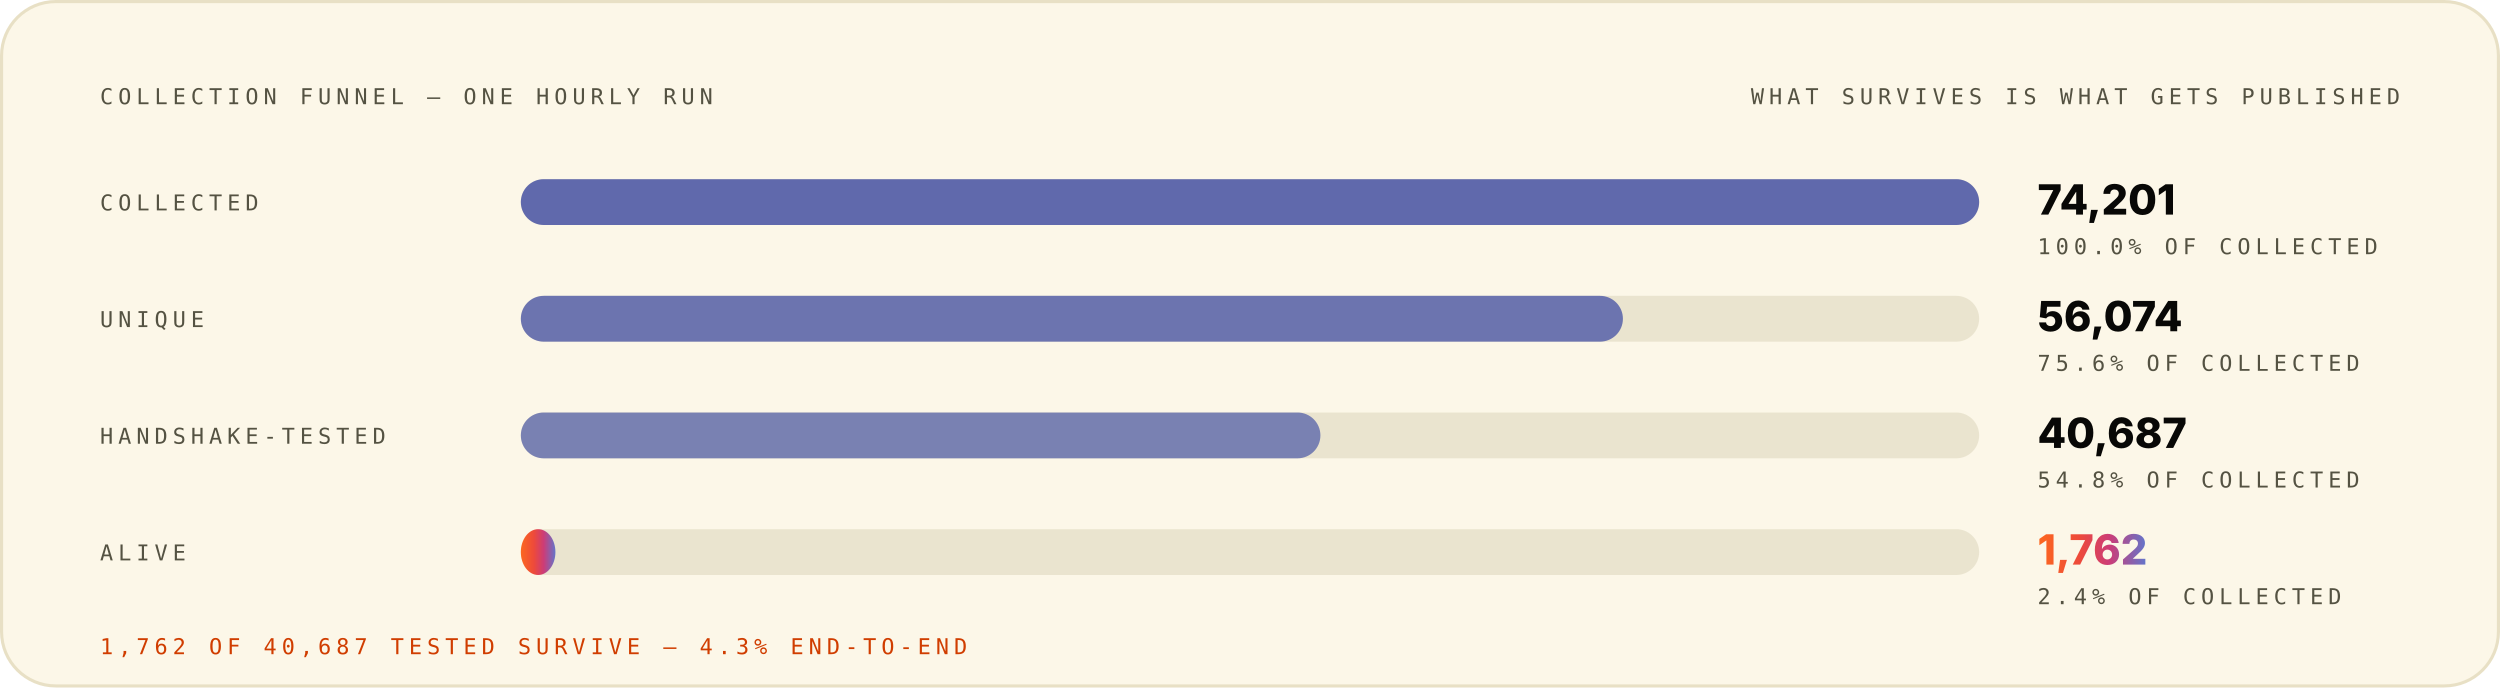
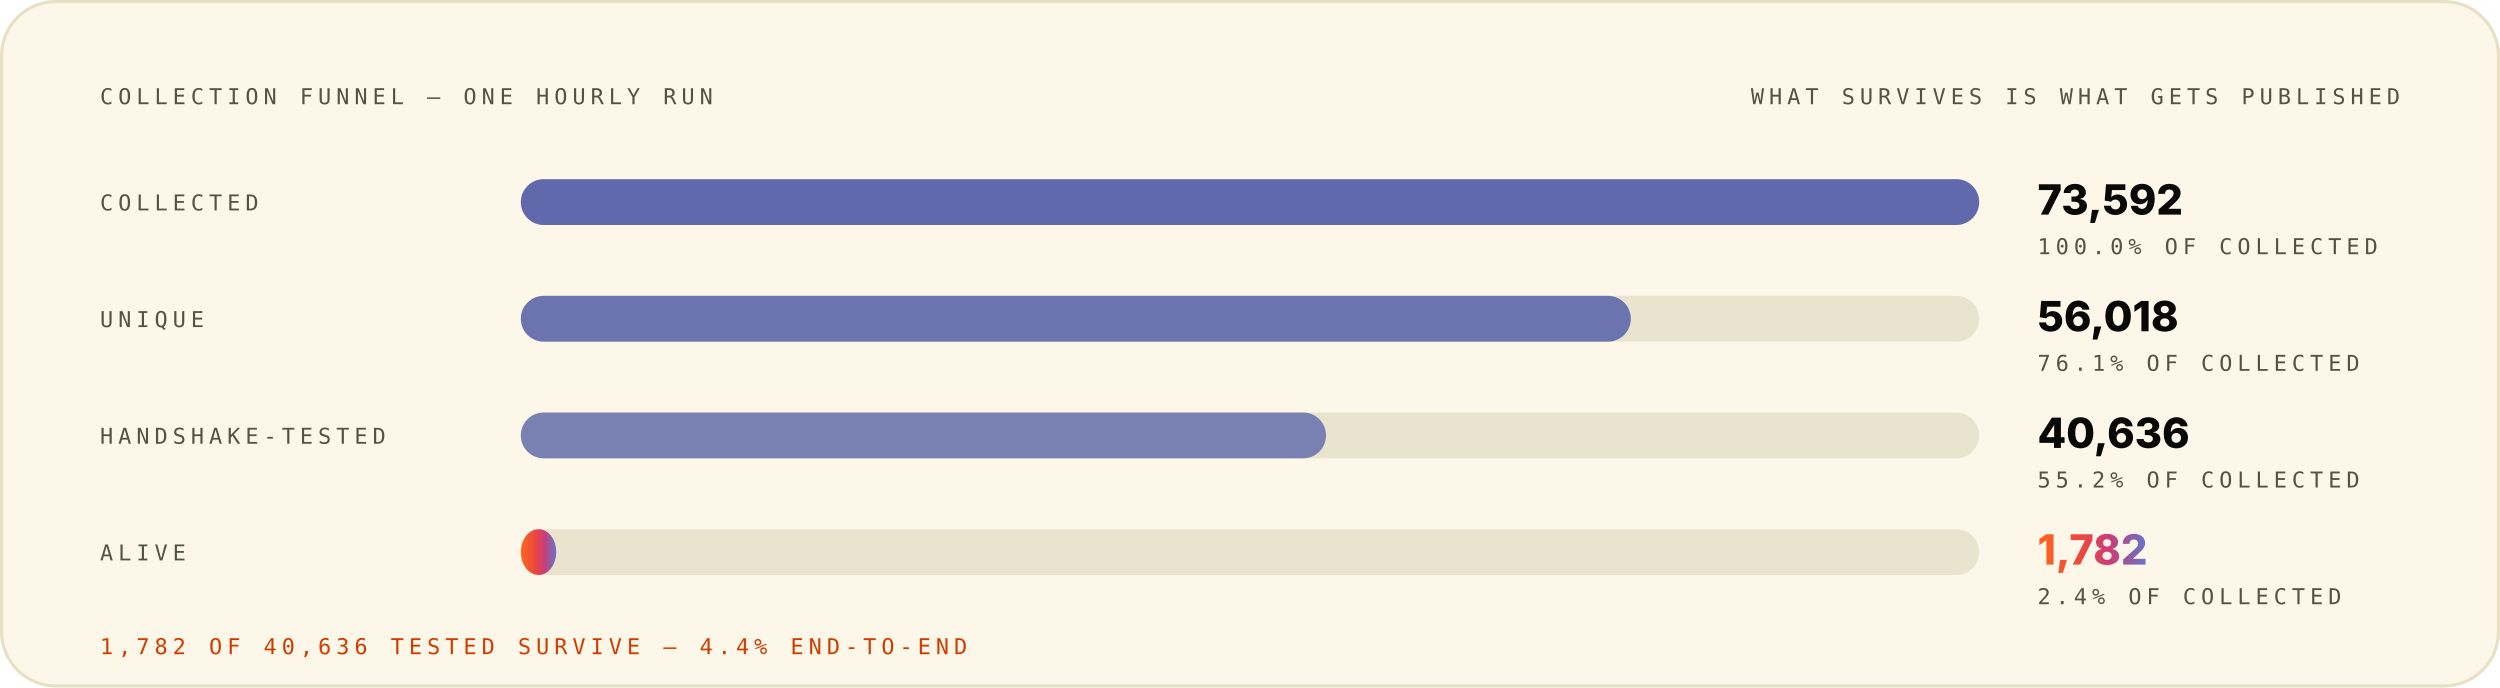
<svg xmlns="http://www.w3.org/2000/svg" width="1200" height="330" viewBox="0 0 1200 330" role="img" font-family="Space Grotesk, Inter, system-ui, -apple-system, Segoe UI, sans-serif">
  <style>.m-fade{animation:vf .7s ease-out both}.m-grow{transform-box:fill-box;transform-origin:left center;animation:vg .9s cubic-bezier(.2,.7,.2,1) both}.m-dash{animation:vm 26s linear infinite}.m-beat{animation:vb 2.6s ease-in-out infinite;transform-box:fill-box;transform-origin:center}@keyframes vf{from{opacity:0}to{opacity:1}}@keyframes vg{from{transform:scaleX(0)}to{transform:scaleX(1)}}@keyframes vm{to{stroke-dashoffset:-320}}@keyframes vb{0%,86%,100%{transform:scale(1)}90%{transform:scale(1.05)}95%{transform:scale(1.01)}}@media (prefers-reduced-motion:reduce){.m-fade,.m-grow,.m-dash,.m-beat{animation:none}}</style>
  <linearGradient id="brand-light" x1="0" y1="0" x2="1" y2="0">
    <stop offset="0" stop-color="#FC671F" />
    <stop offset="0.38" stop-color="#ED4A3B" />
    <stop offset="0.66" stop-color="#CC3C77" />
    <stop offset="1" stop-color="#6574C9" />
  </linearGradient>
  <rect x="0.75" y="0.75" width="1198.5" height="328.5" rx="26" fill="#FCF7E8" stroke="#E8E0C5" stroke-width="1.5" />
  <g class="m-fade" style="animation-delay:0.00s">
    <text x="48" y="50" font-size="10.5" font-weight="500" font-family="IBM Plex Mono, ui-monospace, SFMono-Regular, Menlo, monospace" letter-spacing="2.4" fill="#545242">COLLECTION FUNNEL — ONE HOURLY RUN</text>
    <text x="1152" y="50" font-size="10.5" font-weight="500" font-family="IBM Plex Mono, ui-monospace, SFMono-Regular, Menlo, monospace" letter-spacing="2.4" text-anchor="end" fill="#545242">WHAT SURVIVES IS WHAT GETS PUBLISHED</text>
  </g>
  <g class="m-fade" style="animation-delay:0.08s">
    <text x="48" y="101" font-size="10.5" font-weight="500" font-family="IBM Plex Mono, ui-monospace, SFMono-Regular, Menlo, monospace" letter-spacing="2.4" fill="#545242">COLLECTED</text>
    <rect x="250" y="86" width="700" height="22" rx="11" fill="#D1C9AC" fill-opacity="0.405" />
    <rect x="250" y="86" width="700.0" height="22" rx="11" fill="#4854A6" fill-opacity="0.85" />
-     <text x="978" y="103" font-size="20" font-weight="800" font-family="Space Grotesk, Inter, system-ui, -apple-system, Segoe UI, sans-serif" fill="#080806">74,201</text>
+     <text x="978" y="103" font-size="20" font-weight="800" font-family="Space Grotesk, Inter, system-ui, -apple-system, Segoe UI, sans-serif" fill="#080806">73,592</text>
    <text x="978" y="122" font-size="10.5" font-weight="500" font-family="IBM Plex Mono, ui-monospace, SFMono-Regular, Menlo, monospace" letter-spacing="2.4" fill="#545242">100.0% OF COLLECTED</text>
  </g>
  <g class="m-fade" style="animation-delay:0.22s">
    <text x="48" y="157" font-size="10.5" font-weight="500" font-family="IBM Plex Mono, ui-monospace, SFMono-Regular, Menlo, monospace" letter-spacing="2.4" fill="#545242">UNIQUE</text>
    <rect x="250" y="142" width="700" height="22" rx="11" fill="#D1C9AC" fill-opacity="0.405" />
-     <rect x="250" y="142" width="529.0" height="22" rx="11" fill="#4854A6" fill-opacity="0.77" />
-     <text x="978" y="159" font-size="20" font-weight="800" font-family="Space Grotesk, Inter, system-ui, -apple-system, Segoe UI, sans-serif" fill="#080806">56,074</text>
-     <text x="978" y="178" font-size="10.5" font-weight="500" font-family="IBM Plex Mono, ui-monospace, SFMono-Regular, Menlo, monospace" letter-spacing="2.4" fill="#545242">75.6% OF COLLECTED</text>
+     <rect x="250" y="142" width="532.8" height="22" rx="11" fill="#4854A6" fill-opacity="0.77" />
+     <text x="978" y="159" font-size="20" font-weight="800" font-family="Space Grotesk, Inter, system-ui, -apple-system, Segoe UI, sans-serif" fill="#080806">56,018</text>
+     <text x="978" y="178" font-size="10.5" font-weight="500" font-family="IBM Plex Mono, ui-monospace, SFMono-Regular, Menlo, monospace" letter-spacing="2.4" fill="#545242">76.1% OF COLLECTED</text>
  </g>
  <g class="m-fade" style="animation-delay:0.36s">
    <text x="48" y="213" font-size="10.5" font-weight="500" font-family="IBM Plex Mono, ui-monospace, SFMono-Regular, Menlo, monospace" letter-spacing="2.4" fill="#545242">HANDSHAKE-TESTED</text>
    <rect x="250" y="198" width="700" height="22" rx="11" fill="#D1C9AC" fill-opacity="0.405" />
-     <rect x="250" y="198" width="383.8" height="22" rx="11" fill="#4854A6" fill-opacity="0.69" />
-     <text x="978" y="215" font-size="20" font-weight="800" font-family="Space Grotesk, Inter, system-ui, -apple-system, Segoe UI, sans-serif" fill="#080806">40,687</text>
-     <text x="978" y="234" font-size="10.5" font-weight="500" font-family="IBM Plex Mono, ui-monospace, SFMono-Regular, Menlo, monospace" letter-spacing="2.4" fill="#545242">54.8% OF COLLECTED</text>
+     <rect x="250" y="198" width="386.5" height="22" rx="11" fill="#4854A6" fill-opacity="0.69" />
+     <text x="978" y="215" font-size="20" font-weight="800" font-family="Space Grotesk, Inter, system-ui, -apple-system, Segoe UI, sans-serif" fill="#080806">40,636</text>
+     <text x="978" y="234" font-size="10.5" font-weight="500" font-family="IBM Plex Mono, ui-monospace, SFMono-Regular, Menlo, monospace" letter-spacing="2.4" fill="#545242">55.2% OF COLLECTED</text>
  </g>
  <g class="m-fade" style="animation-delay:0.50s">
    <text x="48" y="269" font-size="10.5" font-weight="500" font-family="IBM Plex Mono, ui-monospace, SFMono-Regular, Menlo, monospace" letter-spacing="2.4" fill="#545242">ALIVE</text>
    <rect x="250" y="254" width="700" height="22" rx="11" fill="#D1C9AC" fill-opacity="0.405" />
-     <rect class="m-grow" style="animation-delay:0.72s" x="250" y="254" width="16.6" height="22" rx="11" fill="url(#brand-light)" fill-opacity="1.00" />
-     <text class="m-beat" x="978" y="271" font-size="20" font-weight="800" font-family="Space Grotesk, Inter, system-ui, -apple-system, Segoe UI, sans-serif" fill="url(#brand-light)">1,762</text>
+     <rect class="m-grow" style="animation-delay:0.72s" x="250" y="254" width="17.0" height="22" rx="11" fill="url(#brand-light)" fill-opacity="1.00" />
+     <text class="m-beat" x="978" y="271" font-size="20" font-weight="800" font-family="Space Grotesk, Inter, system-ui, -apple-system, Segoe UI, sans-serif" fill="url(#brand-light)">1,782</text>
    <text x="978" y="290" font-size="10.5" font-weight="500" font-family="IBM Plex Mono, ui-monospace, SFMono-Regular, Menlo, monospace" letter-spacing="2.4" fill="#545242">2.4% OF COLLECTED</text>
  </g>
  <g class="m-fade" style="animation-delay:0.70s">
-     <text x="48" y="314" font-size="10.5" font-weight="500" font-family="IBM Plex Mono, ui-monospace, SFMono-Regular, Menlo, monospace" letter-spacing="2.4" fill="#D03D00">1,762 OF 40,687 TESTED SURVIVE — 4.3% END-TO-END</text>
+     <text x="48" y="314" font-size="10.5" font-weight="500" font-family="IBM Plex Mono, ui-monospace, SFMono-Regular, Menlo, monospace" letter-spacing="2.4" fill="#D03D00">1,782 OF 40,636 TESTED SURVIVE — 4.4% END-TO-END</text>
  </g>
</svg>
